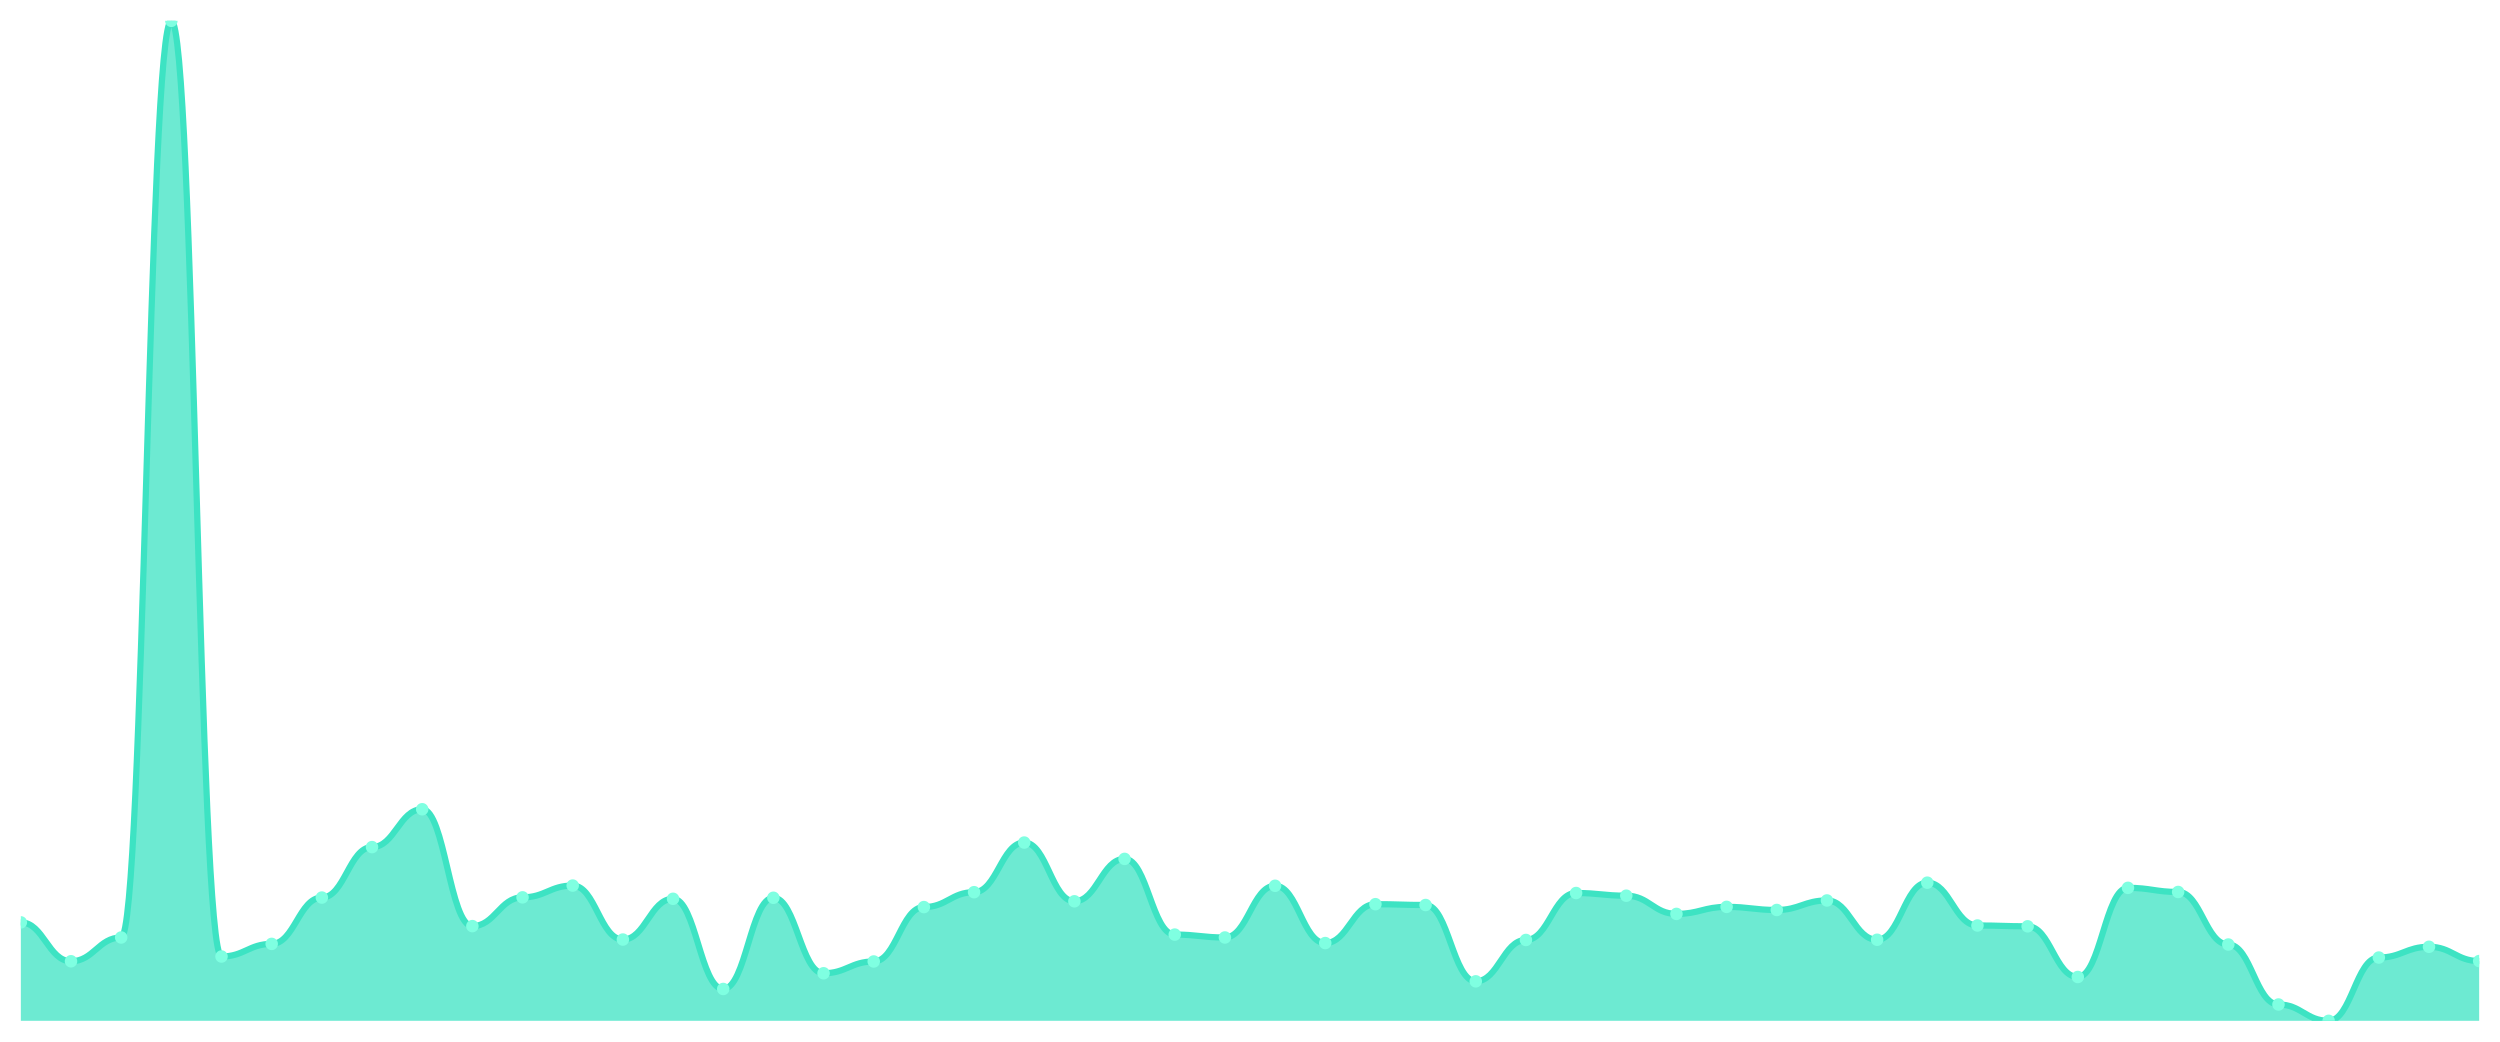
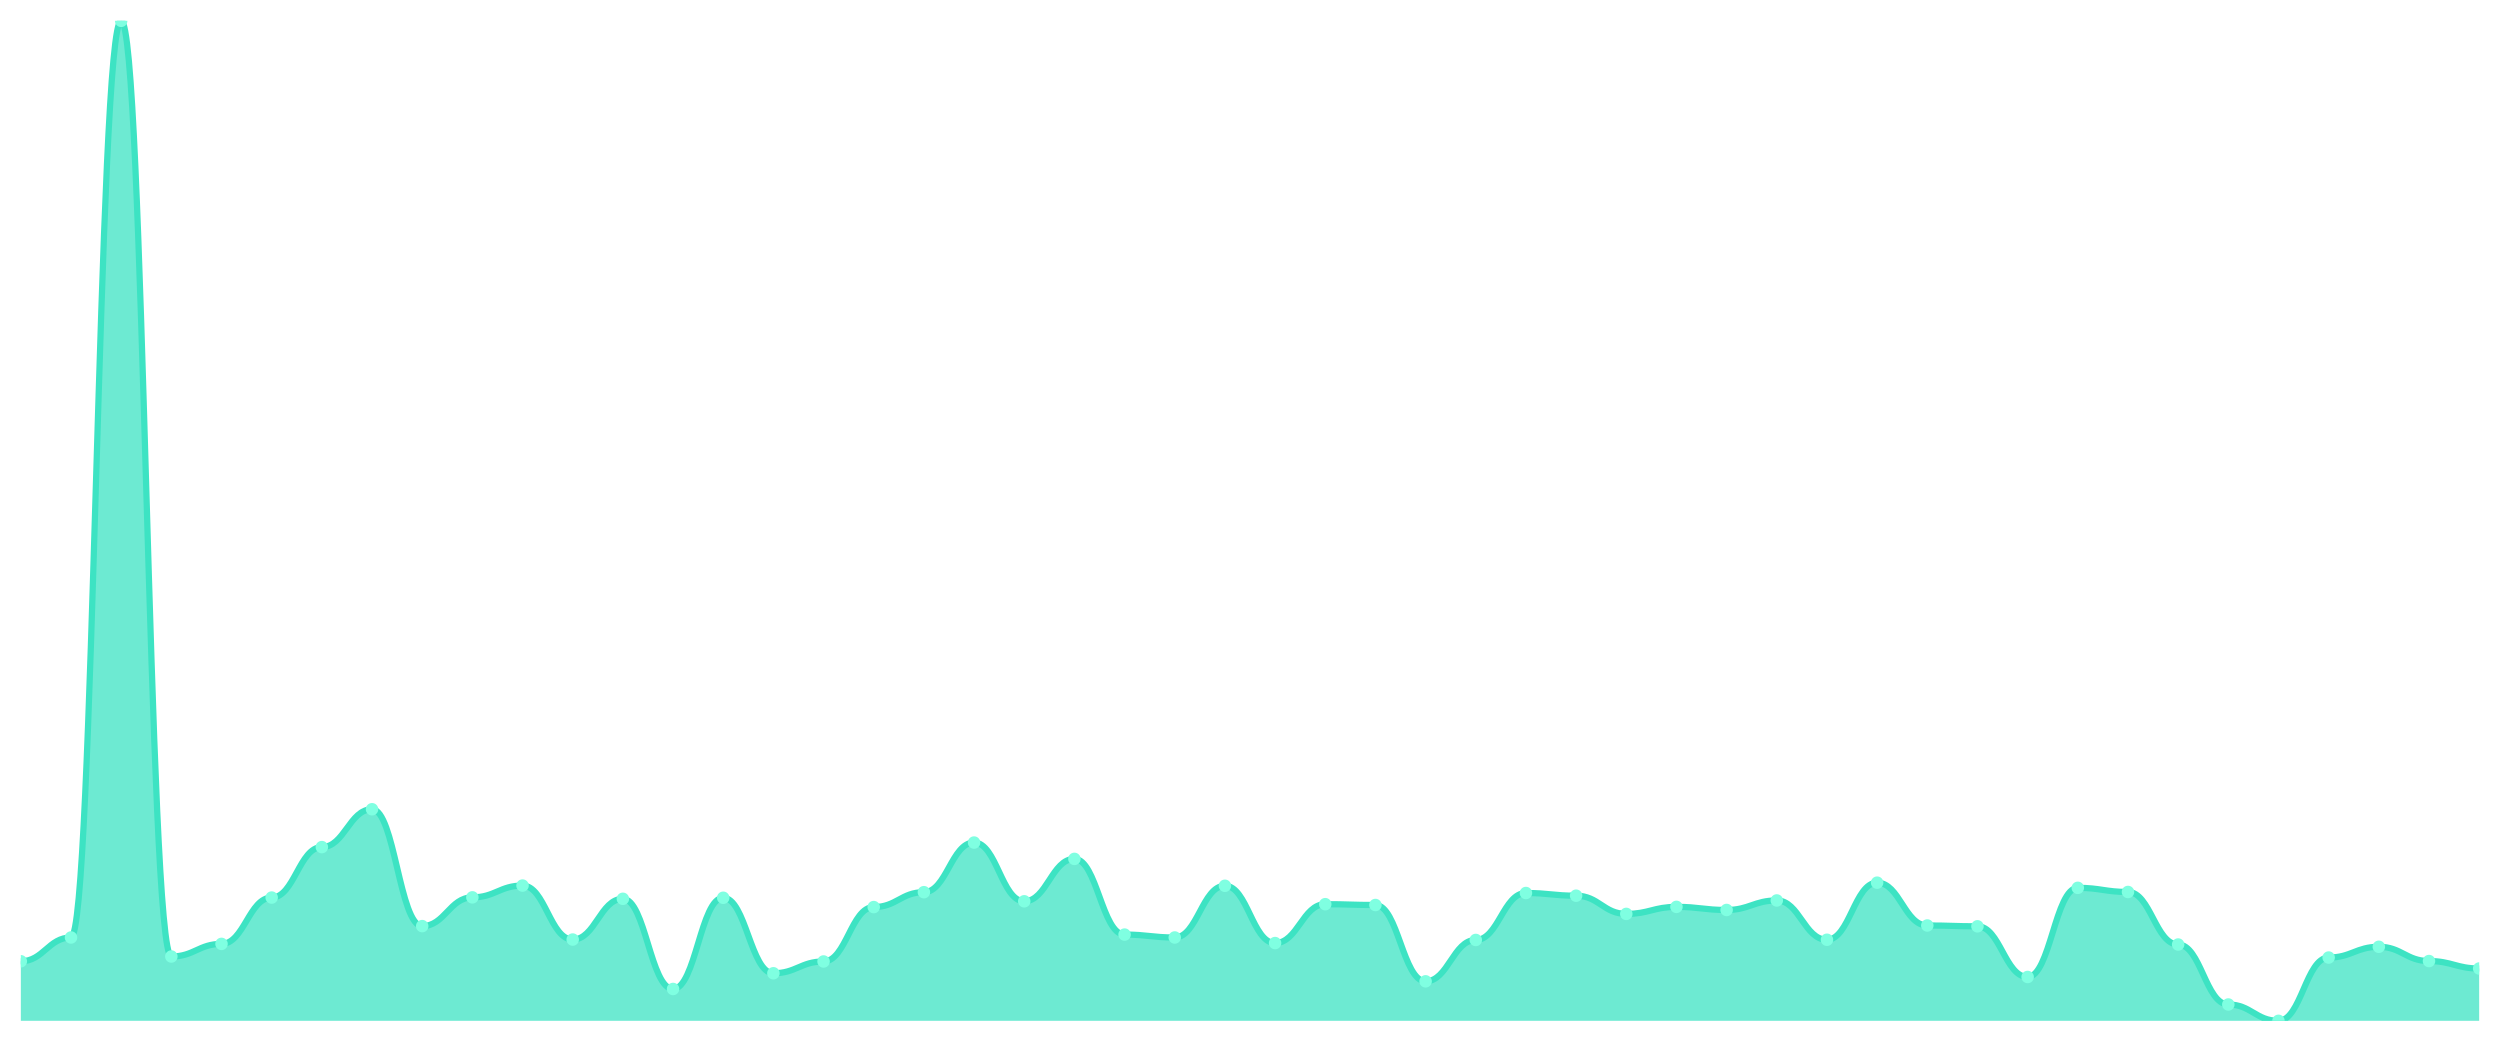
<svg xmlns="http://www.w3.org/2000/svg" viewBox="0 0 1200 500" width="1200" height="500">
  <defs>
    <clipPath id="c">
      <rect x="10" y="10" width="1180" height="480" />
    </clipPath>
  </defs>
  <rect width="1200" height="500" fill="none" />
  <g clip-path="url(#c)">
-     <path d="M 10,490 L 10,442.745 C 20.837,442.745 23.245,461.408 34.082,461.408 C 44.918,461.408 47.327,449.992 58.163,449.992 C 69,449.992 71.408,10 82.245,10 C 93.082,10 95.49,459.125 106.327,459.125 C 117.163,459.125 119.571,453.069 130.408,453.069 C 141.245,453.069 143.653,430.831 154.49,430.831 C 165.327,430.831 167.735,406.608 178.571,406.608 C 189.408,406.608 191.816,388.441 202.653,388.441 C 213.49,388.441 215.898,444.532 226.735,444.532 C 237.571,444.532 239.98,430.732 250.816,430.732 C 261.653,430.732 264.061,425.073 274.898,425.073 C 285.735,425.073 288.143,450.984 298.98,450.984 C 309.816,450.984 312.224,431.427 323.061,431.427 C 333.898,431.427 336.306,474.711 347.143,474.711 C 357.98,474.711 360.388,430.931 371.224,430.931 C 382.061,430.931 384.469,467.166 395.306,467.166 C 406.143,467.166 408.551,461.508 419.388,461.508 C 430.224,461.508 432.633,435.398 443.469,435.398 C 454.306,435.398 456.714,428.25 467.551,428.25 C 478.388,428.25 480.796,404.424 491.633,404.424 C 502.469,404.424 504.878,432.618 515.714,432.618 C 526.551,432.618 528.959,412.267 539.796,412.267 C 550.633,412.267 553.041,448.602 563.878,448.602 C 574.714,448.602 577.122,449.992 587.959,449.992 C 598.796,449.992 601.204,425.173 612.041,425.173 C 622.878,425.173 625.286,452.672 636.122,452.672 C 646.959,452.672 649.367,434.008 660.204,434.008 C 671.041,434.008 673.449,434.405 684.286,434.405 C 695.122,434.405 697.531,471.038 708.367,471.038 C 719.204,471.038 721.612,451.183 732.449,451.183 C 743.286,451.183 745.694,428.647 756.531,428.647 C 767.367,428.647 769.776,429.938 780.612,429.938 C 791.449,429.938 793.857,438.674 804.694,438.674 C 815.531,438.674 817.939,435.299 828.776,435.299 C 839.612,435.299 842.02,436.788 852.857,436.788 C 863.694,436.788 866.102,432.221 876.939,432.221 C 887.776,432.221 890.184,451.084 901.02,451.084 C 911.857,451.084 914.265,423.684 925.102,423.684 C 935.939,423.684 938.347,444.234 949.184,444.234 C 960.02,444.234 962.429,444.631 973.265,444.631 C 984.102,444.631 986.51,468.953 997.347,468.953 C 1008.184,468.953 1010.592,426.165 1021.429,426.165 C 1032.265,426.165 1034.673,428.151 1045.51,428.151 C 1056.347,428.151 1058.755,453.367 1069.592,453.367 C 1080.429,453.367 1082.837,482.157 1093.673,482.157 C 1104.51,482.157 1106.918,490 1117.755,490 C 1128.592,490 1131,459.622 1141.837,459.622 C 1152.673,459.622 1155.082,454.459 1165.918,454.459 C 1176.755,454.459 1179.163,461.309 1190,461.309 L 1190,490 Z" fill="rgba(61,227,195,0.75)" />
-     <path d="M 10,442.745 C 20.837,442.745 23.245,461.408 34.082,461.408 C 44.918,461.408 47.327,449.992 58.163,449.992 C 69,449.992 71.408,10 82.245,10 C 93.082,10 95.49,459.125 106.327,459.125 C 117.163,459.125 119.571,453.069 130.408,453.069 C 141.245,453.069 143.653,430.831 154.49,430.831 C 165.327,430.831 167.735,406.608 178.571,406.608 C 189.408,406.608 191.816,388.441 202.653,388.441 C 213.49,388.441 215.898,444.532 226.735,444.532 C 237.571,444.532 239.98,430.732 250.816,430.732 C 261.653,430.732 264.061,425.073 274.898,425.073 C 285.735,425.073 288.143,450.984 298.98,450.984 C 309.816,450.984 312.224,431.427 323.061,431.427 C 333.898,431.427 336.306,474.711 347.143,474.711 C 357.98,474.711 360.388,430.931 371.224,430.931 C 382.061,430.931 384.469,467.166 395.306,467.166 C 406.143,467.166 408.551,461.508 419.388,461.508 C 430.224,461.508 432.633,435.398 443.469,435.398 C 454.306,435.398 456.714,428.25 467.551,428.25 C 478.388,428.25 480.796,404.424 491.633,404.424 C 502.469,404.424 504.878,432.618 515.714,432.618 C 526.551,432.618 528.959,412.267 539.796,412.267 C 550.633,412.267 553.041,448.602 563.878,448.602 C 574.714,448.602 577.122,449.992 587.959,449.992 C 598.796,449.992 601.204,425.173 612.041,425.173 C 622.878,425.173 625.286,452.672 636.122,452.672 C 646.959,452.672 649.367,434.008 660.204,434.008 C 671.041,434.008 673.449,434.405 684.286,434.405 C 695.122,434.405 697.531,471.038 708.367,471.038 C 719.204,471.038 721.612,451.183 732.449,451.183 C 743.286,451.183 745.694,428.647 756.531,428.647 C 767.367,428.647 769.776,429.938 780.612,429.938 C 791.449,429.938 793.857,438.674 804.694,438.674 C 815.531,438.674 817.939,435.299 828.776,435.299 C 839.612,435.299 842.02,436.788 852.857,436.788 C 863.694,436.788 866.102,432.221 876.939,432.221 C 887.776,432.221 890.184,451.084 901.02,451.084 C 911.857,451.084 914.265,423.684 925.102,423.684 C 935.939,423.684 938.347,444.234 949.184,444.234 C 960.02,444.234 962.429,444.631 973.265,444.631 C 984.102,444.631 986.51,468.953 997.347,468.953 C 1008.184,468.953 1010.592,426.165 1021.429,426.165 C 1032.265,426.165 1034.673,428.151 1045.51,428.151 C 1056.347,428.151 1058.755,453.367 1069.592,453.367 C 1080.429,453.367 1082.837,482.157 1093.673,482.157 C 1104.51,482.157 1106.918,490 1117.755,490 C 1128.592,490 1131,459.622 1141.837,459.622 C 1152.673,459.622 1155.082,454.459 1165.918,454.459 C 1176.755,454.459 1179.163,461.309 1190,461.309" fill="none" stroke="#3de3c3" stroke-width="3" stroke-linecap="round" stroke-linejoin="round" />
-     <circle cx="10" cy="442.745" r="3" fill="#7fffe1" />
-     <circle cx="34.082" cy="461.408" r="3" fill="#7fffe1" />
-     <circle cx="58.163" cy="449.992" r="3" fill="#7fffe1" />
-     <circle cx="82.245" cy="10" r="3" fill="#7fffe1" />
-     <circle cx="106.327" cy="459.125" r="3" fill="#7fffe1" />
-     <circle cx="130.408" cy="453.069" r="3" fill="#7fffe1" />
-     <circle cx="154.49" cy="430.831" r="3" fill="#7fffe1" />
-     <circle cx="178.571" cy="406.608" r="3" fill="#7fffe1" />
-     <circle cx="202.653" cy="388.441" r="3" fill="#7fffe1" />
-     <circle cx="226.735" cy="444.532" r="3" fill="#7fffe1" />
-     <circle cx="250.816" cy="430.732" r="3" fill="#7fffe1" />
-     <circle cx="274.898" cy="425.073" r="3" fill="#7fffe1" />
-     <circle cx="298.98" cy="450.984" r="3" fill="#7fffe1" />
-     <circle cx="323.061" cy="431.427" r="3" fill="#7fffe1" />
-     <circle cx="347.143" cy="474.711" r="3" fill="#7fffe1" />
-     <circle cx="371.224" cy="430.931" r="3" fill="#7fffe1" />
-     <circle cx="395.306" cy="467.166" r="3" fill="#7fffe1" />
-     <circle cx="419.388" cy="461.508" r="3" fill="#7fffe1" />
-     <circle cx="443.469" cy="435.398" r="3" fill="#7fffe1" />
-     <circle cx="467.551" cy="428.25" r="3" fill="#7fffe1" />
-     <circle cx="491.633" cy="404.424" r="3" fill="#7fffe1" />
-     <circle cx="515.714" cy="432.618" r="3" fill="#7fffe1" />
-     <circle cx="539.796" cy="412.267" r="3" fill="#7fffe1" />
-     <circle cx="563.878" cy="448.602" r="3" fill="#7fffe1" />
-     <circle cx="587.959" cy="449.992" r="3" fill="#7fffe1" />
-     <circle cx="612.041" cy="425.173" r="3" fill="#7fffe1" />
-     <circle cx="636.122" cy="452.672" r="3" fill="#7fffe1" />
-     <circle cx="660.204" cy="434.008" r="3" fill="#7fffe1" />
-     <circle cx="684.286" cy="434.405" r="3" fill="#7fffe1" />
-     <circle cx="708.367" cy="471.038" r="3" fill="#7fffe1" />
-     <circle cx="732.449" cy="451.183" r="3" fill="#7fffe1" />
-     <circle cx="756.531" cy="428.647" r="3" fill="#7fffe1" />
-     <circle cx="780.612" cy="429.938" r="3" fill="#7fffe1" />
-     <circle cx="804.694" cy="438.674" r="3" fill="#7fffe1" />
-     <circle cx="828.776" cy="435.299" r="3" fill="#7fffe1" />
-     <circle cx="852.857" cy="436.788" r="3" fill="#7fffe1" />
-     <circle cx="876.939" cy="432.221" r="3" fill="#7fffe1" />
-     <circle cx="901.02" cy="451.084" r="3" fill="#7fffe1" />
-     <circle cx="925.102" cy="423.684" r="3" fill="#7fffe1" />
-     <circle cx="949.184" cy="444.234" r="3" fill="#7fffe1" />
-     <circle cx="973.265" cy="444.631" r="3" fill="#7fffe1" />
-     <circle cx="997.347" cy="468.953" r="3" fill="#7fffe1" />
-     <circle cx="1021.429" cy="426.165" r="3" fill="#7fffe1" />
-     <circle cx="1045.51" cy="428.151" r="3" fill="#7fffe1" />
-     <circle cx="1069.592" cy="453.367" r="3" fill="#7fffe1" />
-     <circle cx="1093.673" cy="482.157" r="3" fill="#7fffe1" />
-     <circle cx="1117.755" cy="490" r="3" fill="#7fffe1" />
-     <circle cx="1141.837" cy="459.622" r="3" fill="#7fffe1" />
-     <circle cx="1165.918" cy="454.459" r="3" fill="#7fffe1" />
-     <circle cx="1190" cy="461.309" r="3" fill="#7fffe1" />
+     <path d="M 10,490 L 10,461.408 C 20.837,461.408 23.245,449.992 34.082,449.992 C 44.918,449.992 47.327,10 58.163,10 C 69,10 71.408,459.125 82.245,459.125 C 93.082,459.125 95.49,453.069 106.327,453.069 C 117.163,453.069 119.571,430.831 130.408,430.831 C 141.245,430.831 143.653,406.608 154.49,406.608 C 165.327,406.608 167.735,388.441 178.571,388.441 C 189.408,388.441 191.816,444.532 202.653,444.532 C 213.49,444.532 215.898,430.732 226.735,430.732 C 237.571,430.732 239.98,425.073 250.816,425.073 C 261.653,425.073 264.061,450.984 274.898,450.984 C 285.735,450.984 288.143,431.427 298.98,431.427 C 309.816,431.427 312.224,474.711 323.061,474.711 C 333.898,474.711 336.306,430.931 347.143,430.931 C 357.98,430.931 360.388,467.166 371.224,467.166 C 382.061,467.166 384.469,461.508 395.306,461.508 C 406.143,461.508 408.551,435.398 419.388,435.398 C 430.224,435.398 432.633,428.25 443.469,428.25 C 454.306,428.25 456.714,404.424 467.551,404.424 C 478.388,404.424 480.796,432.618 491.633,432.618 C 502.469,432.618 504.878,412.267 515.714,412.267 C 526.551,412.267 528.959,448.602 539.796,448.602 C 550.633,448.602 553.041,449.992 563.878,449.992 C 574.714,449.992 577.122,425.173 587.959,425.173 C 598.796,425.173 601.204,452.672 612.041,452.672 C 622.878,452.672 625.286,434.008 636.122,434.008 C 646.959,434.008 649.367,434.405 660.204,434.405 C 671.041,434.405 673.449,471.038 684.286,471.038 C 695.122,471.038 697.531,451.183 708.367,451.183 C 719.204,451.183 721.612,428.647 732.449,428.647 C 743.286,428.647 745.694,429.938 756.531,429.938 C 767.367,429.938 769.776,438.674 780.612,438.674 C 791.449,438.674 793.857,435.299 804.694,435.299 C 815.531,435.299 817.939,436.788 828.776,436.788 C 839.612,436.788 842.02,432.221 852.857,432.221 C 863.694,432.221 866.102,451.084 876.939,451.084 C 887.776,451.084 890.184,423.684 901.02,423.684 C 911.857,423.684 914.265,444.234 925.102,444.234 C 935.939,444.234 938.347,444.631 949.184,444.631 C 960.02,444.631 962.429,468.953 973.265,468.953 C 984.102,468.953 986.51,426.165 997.347,426.165 C 1008.184,426.165 1010.592,428.151 1021.429,428.151 C 1032.265,428.151 1034.673,453.367 1045.51,453.367 C 1056.347,453.367 1058.755,482.157 1069.592,482.157 C 1080.429,482.157 1082.837,490 1093.673,490 C 1104.51,490 1106.918,459.622 1117.755,459.622 C 1128.592,459.622 1131,454.459 1141.837,454.459 C 1152.673,454.459 1155.082,461.309 1165.918,461.309 C 1176.755,461.309 1179.163,464.883 1190,464.883 L 1190,490 Z" fill="rgba(61,227,195,0.75)" />
+     <path d="M 10,461.408 C 20.837,461.408 23.245,449.992 34.082,449.992 C 44.918,449.992 47.327,10 58.163,10 C 69,10 71.408,459.125 82.245,459.125 C 93.082,459.125 95.49,453.069 106.327,453.069 C 117.163,453.069 119.571,430.831 130.408,430.831 C 141.245,430.831 143.653,406.608 154.49,406.608 C 165.327,406.608 167.735,388.441 178.571,388.441 C 189.408,388.441 191.816,444.532 202.653,444.532 C 213.49,444.532 215.898,430.732 226.735,430.732 C 237.571,430.732 239.98,425.073 250.816,425.073 C 261.653,425.073 264.061,450.984 274.898,450.984 C 285.735,450.984 288.143,431.427 298.98,431.427 C 309.816,431.427 312.224,474.711 323.061,474.711 C 333.898,474.711 336.306,430.931 347.143,430.931 C 357.98,430.931 360.388,467.166 371.224,467.166 C 382.061,467.166 384.469,461.508 395.306,461.508 C 406.143,461.508 408.551,435.398 419.388,435.398 C 430.224,435.398 432.633,428.25 443.469,428.25 C 454.306,428.25 456.714,404.424 467.551,404.424 C 478.388,404.424 480.796,432.618 491.633,432.618 C 502.469,432.618 504.878,412.267 515.714,412.267 C 526.551,412.267 528.959,448.602 539.796,448.602 C 550.633,448.602 553.041,449.992 563.878,449.992 C 574.714,449.992 577.122,425.173 587.959,425.173 C 598.796,425.173 601.204,452.672 612.041,452.672 C 622.878,452.672 625.286,434.008 636.122,434.008 C 646.959,434.008 649.367,434.405 660.204,434.405 C 671.041,434.405 673.449,471.038 684.286,471.038 C 695.122,471.038 697.531,451.183 708.367,451.183 C 719.204,451.183 721.612,428.647 732.449,428.647 C 743.286,428.647 745.694,429.938 756.531,429.938 C 767.367,429.938 769.776,438.674 780.612,438.674 C 791.449,438.674 793.857,435.299 804.694,435.299 C 815.531,435.299 817.939,436.788 828.776,436.788 C 839.612,436.788 842.02,432.221 852.857,432.221 C 863.694,432.221 866.102,451.084 876.939,451.084 C 887.776,451.084 890.184,423.684 901.02,423.684 C 911.857,423.684 914.265,444.234 925.102,444.234 C 935.939,444.234 938.347,444.631 949.184,444.631 C 960.02,444.631 962.429,468.953 973.265,468.953 C 984.102,468.953 986.51,426.165 997.347,426.165 C 1008.184,426.165 1010.592,428.151 1021.429,428.151 C 1032.265,428.151 1034.673,453.367 1045.51,453.367 C 1056.347,453.367 1058.755,482.157 1069.592,482.157 C 1080.429,482.157 1082.837,490 1093.673,490 C 1104.51,490 1106.918,459.622 1117.755,459.622 C 1128.592,459.622 1131,454.459 1141.837,454.459 C 1152.673,454.459 1155.082,461.309 1165.918,461.309 C 1176.755,461.309 1179.163,464.883 1190,464.883" fill="none" stroke="#3de3c3" stroke-width="3" stroke-linecap="round" stroke-linejoin="round" />
+     <circle cx="10" cy="461.408" r="3" fill="#7fffe1" />
+     <circle cx="34.082" cy="449.992" r="3" fill="#7fffe1" />
+     <circle cx="58.163" cy="10" r="3" fill="#7fffe1" />
+     <circle cx="82.245" cy="459.125" r="3" fill="#7fffe1" />
+     <circle cx="106.327" cy="453.069" r="3" fill="#7fffe1" />
+     <circle cx="130.408" cy="430.831" r="3" fill="#7fffe1" />
+     <circle cx="154.49" cy="406.608" r="3" fill="#7fffe1" />
+     <circle cx="178.571" cy="388.441" r="3" fill="#7fffe1" />
+     <circle cx="202.653" cy="444.532" r="3" fill="#7fffe1" />
+     <circle cx="226.735" cy="430.732" r="3" fill="#7fffe1" />
+     <circle cx="250.816" cy="425.073" r="3" fill="#7fffe1" />
+     <circle cx="274.898" cy="450.984" r="3" fill="#7fffe1" />
+     <circle cx="298.98" cy="431.427" r="3" fill="#7fffe1" />
+     <circle cx="323.061" cy="474.711" r="3" fill="#7fffe1" />
+     <circle cx="347.143" cy="430.931" r="3" fill="#7fffe1" />
+     <circle cx="371.224" cy="467.166" r="3" fill="#7fffe1" />
+     <circle cx="395.306" cy="461.508" r="3" fill="#7fffe1" />
+     <circle cx="419.388" cy="435.398" r="3" fill="#7fffe1" />
+     <circle cx="443.469" cy="428.25" r="3" fill="#7fffe1" />
+     <circle cx="467.551" cy="404.424" r="3" fill="#7fffe1" />
+     <circle cx="491.633" cy="432.618" r="3" fill="#7fffe1" />
+     <circle cx="515.714" cy="412.267" r="3" fill="#7fffe1" />
+     <circle cx="539.796" cy="448.602" r="3" fill="#7fffe1" />
+     <circle cx="563.878" cy="449.992" r="3" fill="#7fffe1" />
+     <circle cx="587.959" cy="425.173" r="3" fill="#7fffe1" />
+     <circle cx="612.041" cy="452.672" r="3" fill="#7fffe1" />
+     <circle cx="636.122" cy="434.008" r="3" fill="#7fffe1" />
+     <circle cx="660.204" cy="434.405" r="3" fill="#7fffe1" />
+     <circle cx="684.286" cy="471.038" r="3" fill="#7fffe1" />
+     <circle cx="708.367" cy="451.183" r="3" fill="#7fffe1" />
+     <circle cx="732.449" cy="428.647" r="3" fill="#7fffe1" />
+     <circle cx="756.531" cy="429.938" r="3" fill="#7fffe1" />
+     <circle cx="780.612" cy="438.674" r="3" fill="#7fffe1" />
+     <circle cx="804.694" cy="435.299" r="3" fill="#7fffe1" />
+     <circle cx="828.776" cy="436.788" r="3" fill="#7fffe1" />
+     <circle cx="852.857" cy="432.221" r="3" fill="#7fffe1" />
+     <circle cx="876.939" cy="451.084" r="3" fill="#7fffe1" />
+     <circle cx="901.02" cy="423.684" r="3" fill="#7fffe1" />
+     <circle cx="925.102" cy="444.234" r="3" fill="#7fffe1" />
+     <circle cx="949.184" cy="444.631" r="3" fill="#7fffe1" />
+     <circle cx="973.265" cy="468.953" r="3" fill="#7fffe1" />
+     <circle cx="997.347" cy="426.165" r="3" fill="#7fffe1" />
+     <circle cx="1021.429" cy="428.151" r="3" fill="#7fffe1" />
+     <circle cx="1045.51" cy="453.367" r="3" fill="#7fffe1" />
+     <circle cx="1069.592" cy="482.157" r="3" fill="#7fffe1" />
+     <circle cx="1093.673" cy="490" r="3" fill="#7fffe1" />
+     <circle cx="1117.755" cy="459.622" r="3" fill="#7fffe1" />
+     <circle cx="1141.837" cy="454.459" r="3" fill="#7fffe1" />
+     <circle cx="1165.918" cy="461.309" r="3" fill="#7fffe1" />
+     <circle cx="1190" cy="464.883" r="3" fill="#7fffe1" />
  </g>
</svg>
